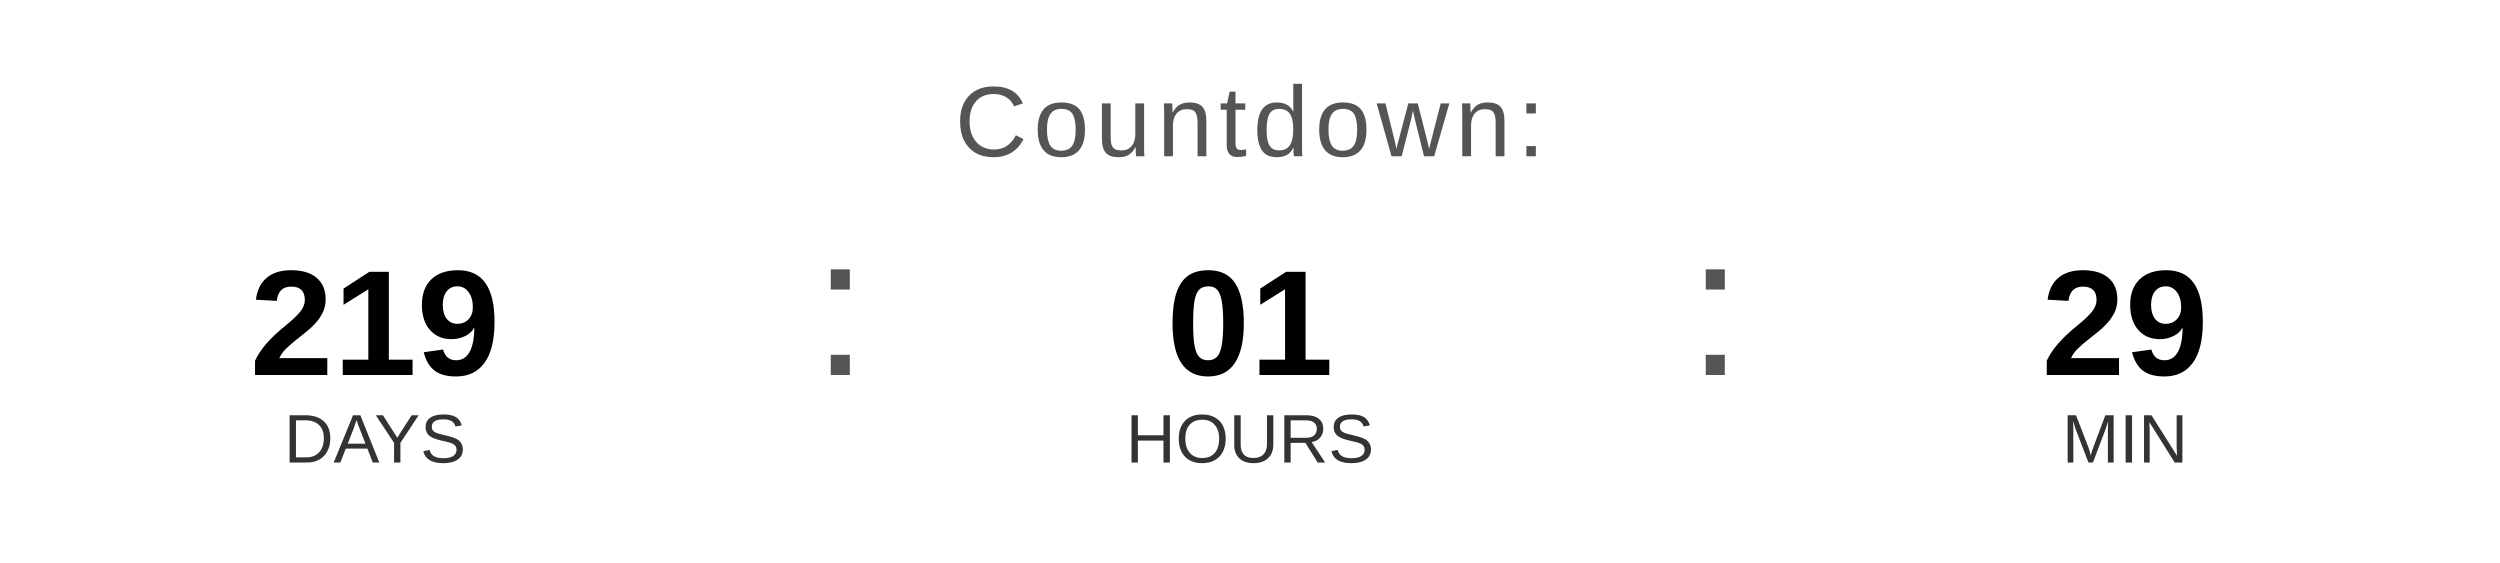
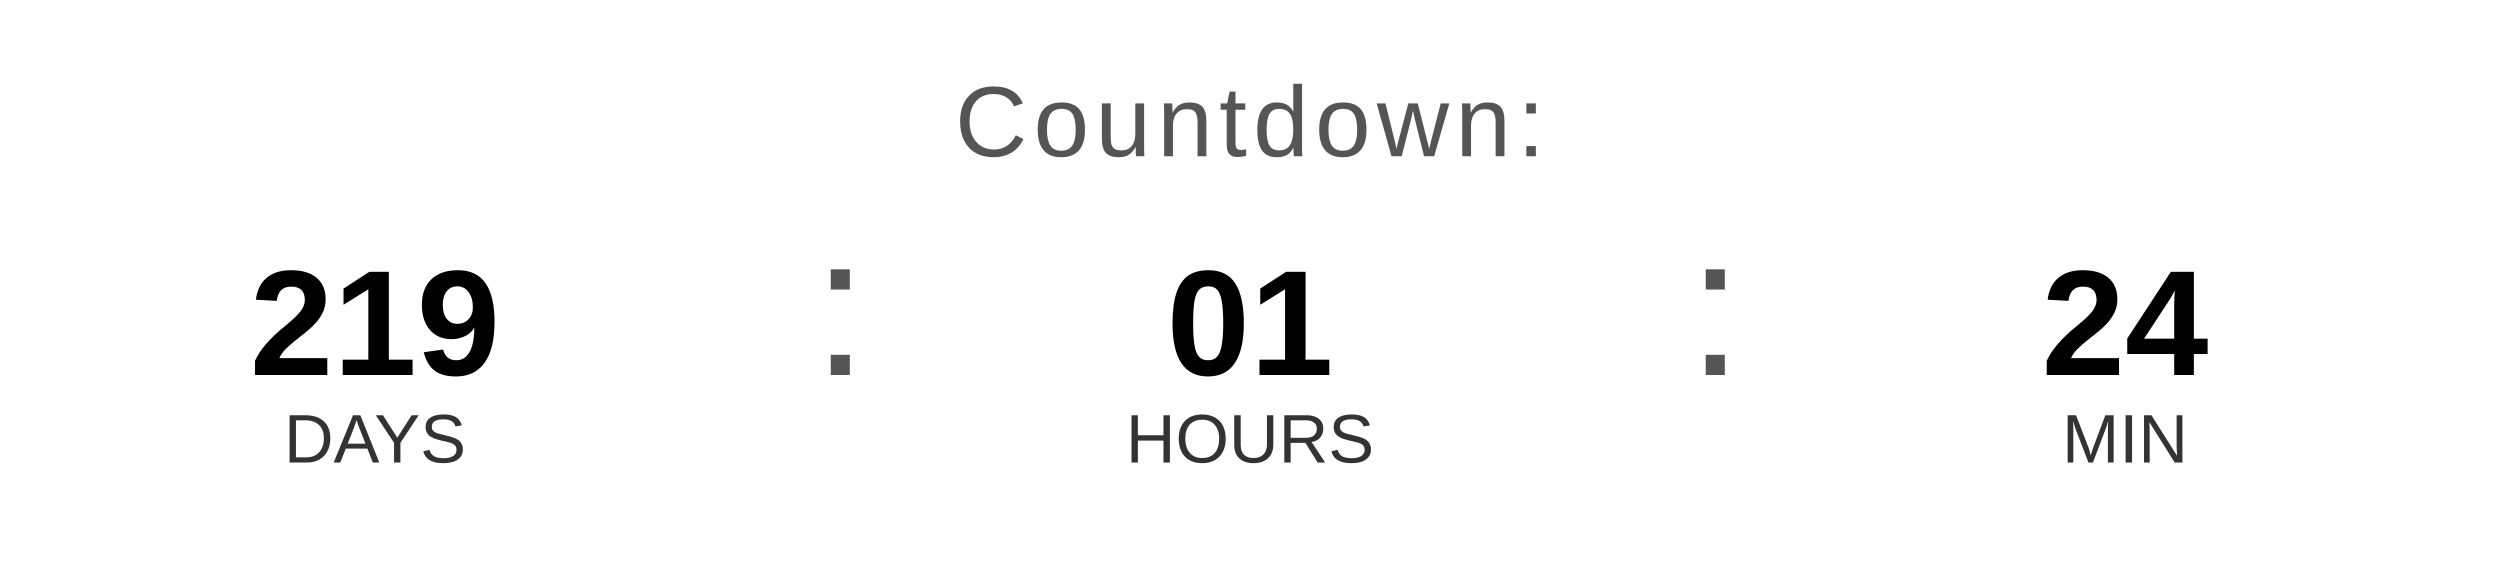
<svg xmlns="http://www.w3.org/2000/svg" width="400" height="90" viewBox="0 0 400 90">
  <text x="200" y="25" font-family="Arial, Helvetica, sans-serif" font-size="16" fill="#555555" text-anchor="middle" letter-spacing="1">
    Countdown:
  </text>
  <text x="60" y="60" font-family="Arial, Helvetica, sans-serif" font-size="24" font-weight="bold" fill="#000000" text-anchor="middle">219</text>
  <text x="60" y="74" font-family="Arial, Helvetica, sans-serif" font-size="11" fill="#333333" text-anchor="middle">DAYS</text>
  <text x="130" y="60" font-family="Arial, sans-serif" font-size="32" fill="#555555">:</text>
  <text x="200" y="60" font-family="Arial, Helvetica, sans-serif" font-size="24" font-weight="bold" fill="#000000" text-anchor="middle">01</text>
  <text x="200" y="74" font-family="Arial, Helvetica, sans-serif" font-size="11" fill="#333333" text-anchor="middle">HOURS</text>
  <text x="270" y="60" font-family="Arial, sans-serif" font-size="32" fill="#555555">:</text>
-   <text x="340" y="60" font-family="Arial, Helvetica, sans-serif" font-size="24" font-weight="bold" fill="#000000" text-anchor="middle">29</text>
+   <text x="340" y="60" font-family="Arial, Helvetica, sans-serif" font-size="24" font-weight="bold" fill="#000000" text-anchor="middle">24</text>
  <text x="340" y="74" font-family="Arial, Helvetica, sans-serif" font-size="11" fill="#333333" text-anchor="middle">MIN</text>
</svg>
